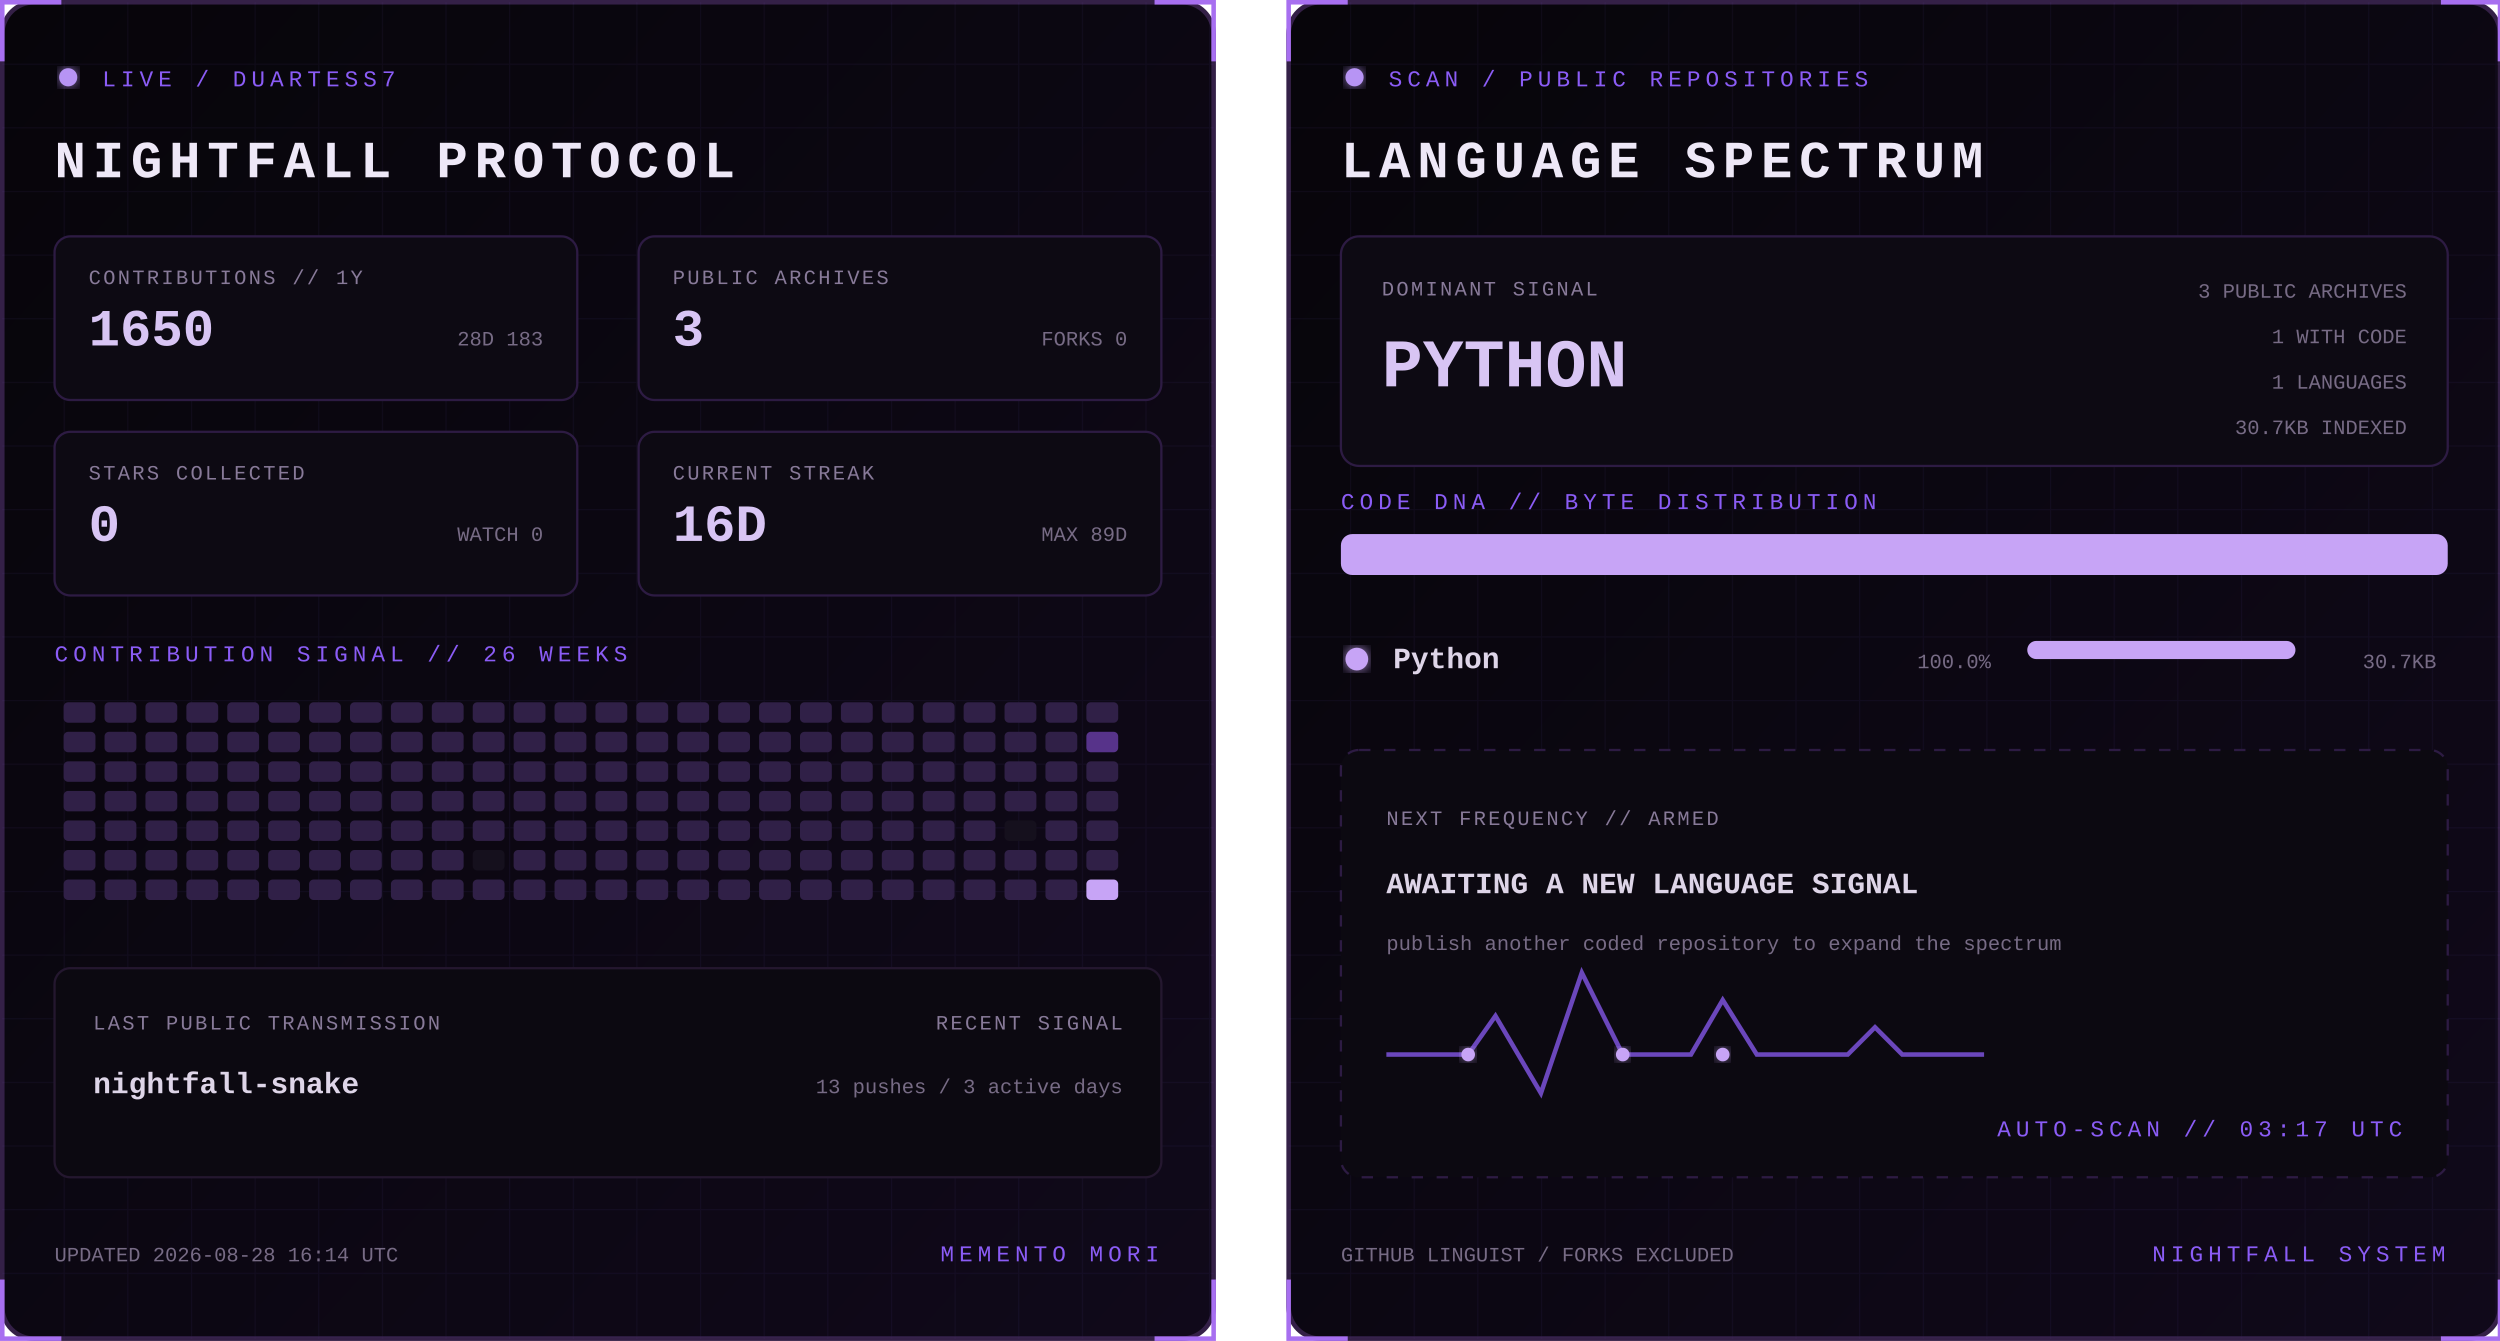
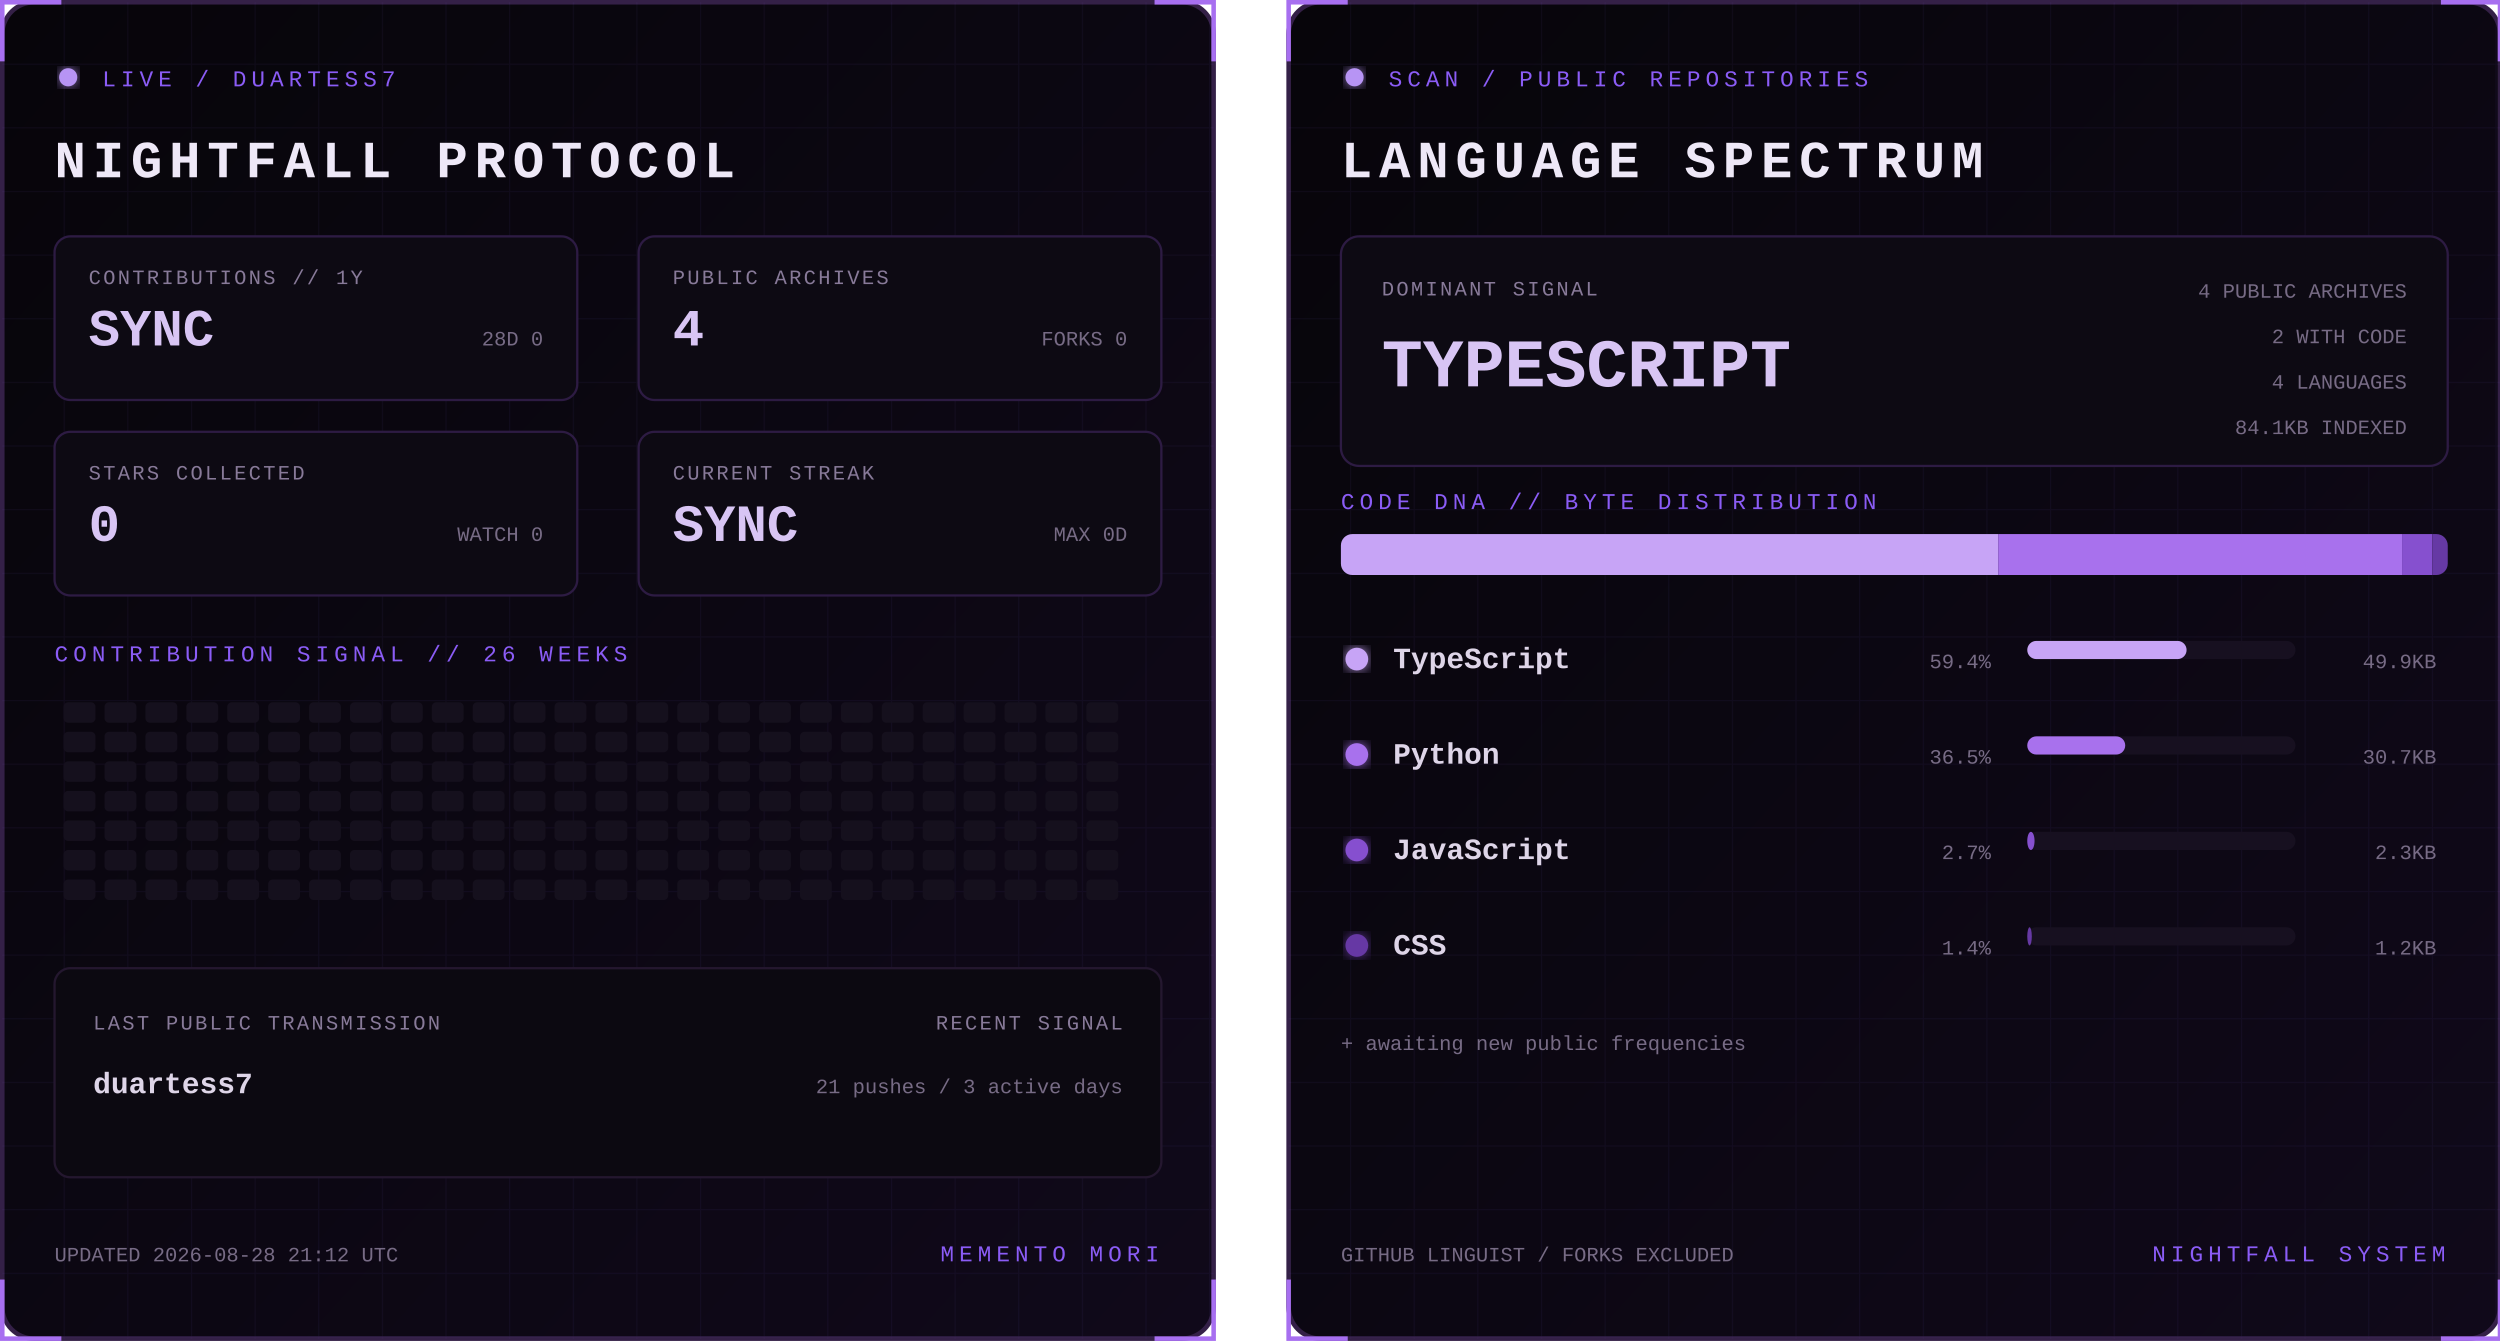
<svg xmlns="http://www.w3.org/2000/svg" width="1100" height="590" viewBox="0 0 1100 590" role="img" aria-labelledby="title desc">
  <defs>
    <linearGradient id="bg" x1="0" y1="0" x2="1" y2="1">
      <stop stop-color="#07050a" />
      <stop offset="1" stop-color="#10091a" />
    </linearGradient>
    <filter id="glow">
      <feGaussianBlur stdDeviation="3" result="b" />
      <feMerge>
        <feMergeNode in="b" />
        <feMergeNode in="SourceGraphic" />
      </feMerge>
    </filter>
    <pattern id="grid" width="28" height="28" patternUnits="userSpaceOnUse">
      <path d="M28 0H0V28" fill="none" stroke="#8b5cf6" stroke-opacity=".055" />
    </pattern>
    <clipPath id="dna">
      <rect x="24" y="235" width="487" height="18" rx="5" />
    </clipPath>
    <style>
      text { font-family: Consolas, 'Courier New', monospace; }
      .kicker { fill:#8b5cf6; font-size:10px; letter-spacing:2.2px; }
      .title { fill:#eee8f7; font-size:23px; font-weight:700; letter-spacing:3px; }
      .label { fill:#887a99; font-size:9px; letter-spacing:1px; }
      .stat { fill:#d8c5f4; font-size:23px; font-weight:700; }
      .detail,.pct { fill:#776b85; font-size:9px; }
      .lang { fill:#ded5e8; font-size:13px; font-weight:700; }
      .hero { fill:#d8c5f4; font-size:30px; font-weight:700; }
      .blink { animation:blink 1.6s step-end infinite; }
      @keyframes blink { 50% { opacity:.25 } }
    </style>
  </defs>
  <g>
    <rect x="1" y="1" width="533" height="588" rx="14" fill="url(#bg)" stroke="#342047" stroke-width="2" />
    <rect x="1" y="1" width="533" height="588" rx="14" fill="url(#grid)" />
    <path d="M27 1H1v26 M508 1h26v26 M534 563v26h-26 M27 589H1v-26" stroke="#a76ff0" stroke-width="2" fill="none" />
    <circle cx="30" cy="34" r="4" fill="#b794f4" filter="url(#glow)" class="blink" />
    <text x="45" y="38" class="kicker">LIVE / DUARTESS7</text>
    <text x="24" y="78" class="title">NIGHTFALL PROTOCOL</text>
    <g transform="translate(24 104)">
      <rect width="230" height="72" rx="7" fill="#0d0a13" stroke="#2d1b43" />
      <text x="15" y="21" class="label">CONTRIBUTIONS // 1Y</text>
-       <text x="15" y="48" class="stat">1650</text>
-       <text x="215" y="48" text-anchor="end" class="detail">28D 183</text>
+       <text x="15" y="48" class="stat">SYNC</text>
+       <text x="215" y="48" text-anchor="end" class="detail">28D 0</text>
    </g>
    <g transform="translate(281 104)">
      <rect width="230" height="72" rx="7" fill="#0d0a13" stroke="#2d1b43" />
      <text x="15" y="21" class="label">PUBLIC ARCHIVES</text>
-       <text x="15" y="48" class="stat">3</text>
+       <text x="15" y="48" class="stat">4</text>
      <text x="215" y="48" text-anchor="end" class="detail">FORKS 0</text>
    </g>
    <g transform="translate(24 190)">
      <rect width="230" height="72" rx="7" fill="#0d0a13" stroke="#2d1b43" />
      <text x="15" y="21" class="label">STARS COLLECTED</text>
      <text x="15" y="48" class="stat">0</text>
      <text x="215" y="48" text-anchor="end" class="detail">WATCH 0</text>
    </g>
    <g transform="translate(281 190)">
      <rect width="230" height="72" rx="7" fill="#0d0a13" stroke="#2d1b43" />
      <text x="15" y="21" class="label">CURRENT STREAK</text>
-       <text x="15" y="48" class="stat">16D</text>
-       <text x="215" y="48" text-anchor="end" class="detail">MAX 89D</text>
+       <text x="15" y="48" class="stat">SYNC</text>
+       <text x="215" y="48" text-anchor="end" class="detail">MAX 0D</text>
    </g>
    <text x="24" y="291" class="kicker">CONTRIBUTION SIGNAL // 26 WEEKS</text>
    <g>
-       <rect x="28" y="309" width="14" height="9" rx="2" fill="#302047" />
-       <rect x="28" y="322" width="14" height="9" rx="2" fill="#302047" />
-       <rect x="28" y="335" width="14" height="9" rx="2" fill="#302047" />
-       <rect x="28" y="348" width="14" height="9" rx="2" fill="#302047" />
-       <rect x="28" y="361" width="14" height="9" rx="2" fill="#302047" />
-       <rect x="28" y="374" width="14" height="9" rx="2" fill="#302047" />
-       <rect x="28" y="387" width="14" height="9" rx="2" fill="#302047" />
-       <rect x="46" y="309" width="14" height="9" rx="2" fill="#302047" />
-       <rect x="46" y="322" width="14" height="9" rx="2" fill="#302047" />
-       <rect x="46" y="335" width="14" height="9" rx="2" fill="#302047" />
-       <rect x="46" y="348" width="14" height="9" rx="2" fill="#302047" />
-       <rect x="46" y="361" width="14" height="9" rx="2" fill="#302047" />
-       <rect x="46" y="374" width="14" height="9" rx="2" fill="#302047" />
-       <rect x="46" y="387" width="14" height="9" rx="2" fill="#302047" />
-       <rect x="64" y="309" width="14" height="9" rx="2" fill="#302047" />
-       <rect x="64" y="322" width="14" height="9" rx="2" fill="#302047" />
-       <rect x="64" y="335" width="14" height="9" rx="2" fill="#302047" />
-       <rect x="64" y="348" width="14" height="9" rx="2" fill="#302047" />
-       <rect x="64" y="361" width="14" height="9" rx="2" fill="#302047" />
-       <rect x="64" y="374" width="14" height="9" rx="2" fill="#302047" />
-       <rect x="64" y="387" width="14" height="9" rx="2" fill="#302047" />
-       <rect x="82" y="309" width="14" height="9" rx="2" fill="#302047" />
-       <rect x="82" y="322" width="14" height="9" rx="2" fill="#302047" />
-       <rect x="82" y="335" width="14" height="9" rx="2" fill="#302047" />
-       <rect x="82" y="348" width="14" height="9" rx="2" fill="#302047" />
-       <rect x="82" y="361" width="14" height="9" rx="2" fill="#302047" />
-       <rect x="82" y="374" width="14" height="9" rx="2" fill="#302047" />
-       <rect x="82" y="387" width="14" height="9" rx="2" fill="#302047" />
-       <rect x="100" y="309" width="14" height="9" rx="2" fill="#302047" />
-       <rect x="100" y="322" width="14" height="9" rx="2" fill="#302047" />
-       <rect x="100" y="335" width="14" height="9" rx="2" fill="#302047" />
-       <rect x="100" y="348" width="14" height="9" rx="2" fill="#302047" />
-       <rect x="100" y="361" width="14" height="9" rx="2" fill="#302047" />
-       <rect x="100" y="374" width="14" height="9" rx="2" fill="#302047" />
-       <rect x="100" y="387" width="14" height="9" rx="2" fill="#302047" />
-       <rect x="118" y="309" width="14" height="9" rx="2" fill="#302047" />
-       <rect x="118" y="322" width="14" height="9" rx="2" fill="#302047" />
-       <rect x="118" y="335" width="14" height="9" rx="2" fill="#302047" />
-       <rect x="118" y="348" width="14" height="9" rx="2" fill="#302047" />
-       <rect x="118" y="361" width="14" height="9" rx="2" fill="#302047" />
-       <rect x="118" y="374" width="14" height="9" rx="2" fill="#302047" />
-       <rect x="118" y="387" width="14" height="9" rx="2" fill="#302047" />
-       <rect x="136" y="309" width="14" height="9" rx="2" fill="#302047" />
-       <rect x="136" y="322" width="14" height="9" rx="2" fill="#302047" />
-       <rect x="136" y="335" width="14" height="9" rx="2" fill="#302047" />
-       <rect x="136" y="348" width="14" height="9" rx="2" fill="#302047" />
-       <rect x="136" y="361" width="14" height="9" rx="2" fill="#302047" />
-       <rect x="136" y="374" width="14" height="9" rx="2" fill="#302047" />
-       <rect x="136" y="387" width="14" height="9" rx="2" fill="#302047" />
-       <rect x="154" y="309" width="14" height="9" rx="2" fill="#302047" />
-       <rect x="154" y="322" width="14" height="9" rx="2" fill="#302047" />
-       <rect x="154" y="335" width="14" height="9" rx="2" fill="#302047" />
-       <rect x="154" y="348" width="14" height="9" rx="2" fill="#302047" />
-       <rect x="154" y="361" width="14" height="9" rx="2" fill="#302047" />
-       <rect x="154" y="374" width="14" height="9" rx="2" fill="#302047" />
-       <rect x="154" y="387" width="14" height="9" rx="2" fill="#302047" />
-       <rect x="172" y="309" width="14" height="9" rx="2" fill="#302047" />
-       <rect x="172" y="322" width="14" height="9" rx="2" fill="#302047" />
-       <rect x="172" y="335" width="14" height="9" rx="2" fill="#302047" />
-       <rect x="172" y="348" width="14" height="9" rx="2" fill="#302047" />
-       <rect x="172" y="361" width="14" height="9" rx="2" fill="#302047" />
-       <rect x="172" y="374" width="14" height="9" rx="2" fill="#302047" />
-       <rect x="172" y="387" width="14" height="9" rx="2" fill="#302047" />
-       <rect x="190" y="309" width="14" height="9" rx="2" fill="#302047" />
-       <rect x="190" y="322" width="14" height="9" rx="2" fill="#302047" />
-       <rect x="190" y="335" width="14" height="9" rx="2" fill="#302047" />
-       <rect x="190" y="348" width="14" height="9" rx="2" fill="#302047" />
-       <rect x="190" y="361" width="14" height="9" rx="2" fill="#302047" />
-       <rect x="190" y="374" width="14" height="9" rx="2" fill="#302047" />
-       <rect x="190" y="387" width="14" height="9" rx="2" fill="#302047" />
-       <rect x="208" y="309" width="14" height="9" rx="2" fill="#302047" />
-       <rect x="208" y="322" width="14" height="9" rx="2" fill="#302047" />
-       <rect x="208" y="335" width="14" height="9" rx="2" fill="#302047" />
-       <rect x="208" y="348" width="14" height="9" rx="2" fill="#302047" />
-       <rect x="208" y="361" width="14" height="9" rx="2" fill="#302047" />
+       <rect x="28" y="309" width="14" height="9" rx="2" fill="#15101d" />
+       <rect x="28" y="322" width="14" height="9" rx="2" fill="#15101d" />
+       <rect x="28" y="335" width="14" height="9" rx="2" fill="#15101d" />
+       <rect x="28" y="348" width="14" height="9" rx="2" fill="#15101d" />
+       <rect x="28" y="361" width="14" height="9" rx="2" fill="#15101d" />
+       <rect x="28" y="374" width="14" height="9" rx="2" fill="#15101d" />
+       <rect x="28" y="387" width="14" height="9" rx="2" fill="#15101d" />
+       <rect x="46" y="309" width="14" height="9" rx="2" fill="#15101d" />
+       <rect x="46" y="322" width="14" height="9" rx="2" fill="#15101d" />
+       <rect x="46" y="335" width="14" height="9" rx="2" fill="#15101d" />
+       <rect x="46" y="348" width="14" height="9" rx="2" fill="#15101d" />
+       <rect x="46" y="361" width="14" height="9" rx="2" fill="#15101d" />
+       <rect x="46" y="374" width="14" height="9" rx="2" fill="#15101d" />
+       <rect x="46" y="387" width="14" height="9" rx="2" fill="#15101d" />
+       <rect x="64" y="309" width="14" height="9" rx="2" fill="#15101d" />
+       <rect x="64" y="322" width="14" height="9" rx="2" fill="#15101d" />
+       <rect x="64" y="335" width="14" height="9" rx="2" fill="#15101d" />
+       <rect x="64" y="348" width="14" height="9" rx="2" fill="#15101d" />
+       <rect x="64" y="361" width="14" height="9" rx="2" fill="#15101d" />
+       <rect x="64" y="374" width="14" height="9" rx="2" fill="#15101d" />
+       <rect x="64" y="387" width="14" height="9" rx="2" fill="#15101d" />
+       <rect x="82" y="309" width="14" height="9" rx="2" fill="#15101d" />
+       <rect x="82" y="322" width="14" height="9" rx="2" fill="#15101d" />
+       <rect x="82" y="335" width="14" height="9" rx="2" fill="#15101d" />
+       <rect x="82" y="348" width="14" height="9" rx="2" fill="#15101d" />
+       <rect x="82" y="361" width="14" height="9" rx="2" fill="#15101d" />
+       <rect x="82" y="374" width="14" height="9" rx="2" fill="#15101d" />
+       <rect x="82" y="387" width="14" height="9" rx="2" fill="#15101d" />
+       <rect x="100" y="309" width="14" height="9" rx="2" fill="#15101d" />
+       <rect x="100" y="322" width="14" height="9" rx="2" fill="#15101d" />
+       <rect x="100" y="335" width="14" height="9" rx="2" fill="#15101d" />
+       <rect x="100" y="348" width="14" height="9" rx="2" fill="#15101d" />
+       <rect x="100" y="361" width="14" height="9" rx="2" fill="#15101d" />
+       <rect x="100" y="374" width="14" height="9" rx="2" fill="#15101d" />
+       <rect x="100" y="387" width="14" height="9" rx="2" fill="#15101d" />
+       <rect x="118" y="309" width="14" height="9" rx="2" fill="#15101d" />
+       <rect x="118" y="322" width="14" height="9" rx="2" fill="#15101d" />
+       <rect x="118" y="335" width="14" height="9" rx="2" fill="#15101d" />
+       <rect x="118" y="348" width="14" height="9" rx="2" fill="#15101d" />
+       <rect x="118" y="361" width="14" height="9" rx="2" fill="#15101d" />
+       <rect x="118" y="374" width="14" height="9" rx="2" fill="#15101d" />
+       <rect x="118" y="387" width="14" height="9" rx="2" fill="#15101d" />
+       <rect x="136" y="309" width="14" height="9" rx="2" fill="#15101d" />
+       <rect x="136" y="322" width="14" height="9" rx="2" fill="#15101d" />
+       <rect x="136" y="335" width="14" height="9" rx="2" fill="#15101d" />
+       <rect x="136" y="348" width="14" height="9" rx="2" fill="#15101d" />
+       <rect x="136" y="361" width="14" height="9" rx="2" fill="#15101d" />
+       <rect x="136" y="374" width="14" height="9" rx="2" fill="#15101d" />
+       <rect x="136" y="387" width="14" height="9" rx="2" fill="#15101d" />
+       <rect x="154" y="309" width="14" height="9" rx="2" fill="#15101d" />
+       <rect x="154" y="322" width="14" height="9" rx="2" fill="#15101d" />
+       <rect x="154" y="335" width="14" height="9" rx="2" fill="#15101d" />
+       <rect x="154" y="348" width="14" height="9" rx="2" fill="#15101d" />
+       <rect x="154" y="361" width="14" height="9" rx="2" fill="#15101d" />
+       <rect x="154" y="374" width="14" height="9" rx="2" fill="#15101d" />
+       <rect x="154" y="387" width="14" height="9" rx="2" fill="#15101d" />
+       <rect x="172" y="309" width="14" height="9" rx="2" fill="#15101d" />
+       <rect x="172" y="322" width="14" height="9" rx="2" fill="#15101d" />
+       <rect x="172" y="335" width="14" height="9" rx="2" fill="#15101d" />
+       <rect x="172" y="348" width="14" height="9" rx="2" fill="#15101d" />
+       <rect x="172" y="361" width="14" height="9" rx="2" fill="#15101d" />
+       <rect x="172" y="374" width="14" height="9" rx="2" fill="#15101d" />
+       <rect x="172" y="387" width="14" height="9" rx="2" fill="#15101d" />
+       <rect x="190" y="309" width="14" height="9" rx="2" fill="#15101d" />
+       <rect x="190" y="322" width="14" height="9" rx="2" fill="#15101d" />
+       <rect x="190" y="335" width="14" height="9" rx="2" fill="#15101d" />
+       <rect x="190" y="348" width="14" height="9" rx="2" fill="#15101d" />
+       <rect x="190" y="361" width="14" height="9" rx="2" fill="#15101d" />
+       <rect x="190" y="374" width="14" height="9" rx="2" fill="#15101d" />
+       <rect x="190" y="387" width="14" height="9" rx="2" fill="#15101d" />
+       <rect x="208" y="309" width="14" height="9" rx="2" fill="#15101d" />
+       <rect x="208" y="322" width="14" height="9" rx="2" fill="#15101d" />
+       <rect x="208" y="335" width="14" height="9" rx="2" fill="#15101d" />
+       <rect x="208" y="348" width="14" height="9" rx="2" fill="#15101d" />
+       <rect x="208" y="361" width="14" height="9" rx="2" fill="#15101d" />
      <rect x="208" y="374" width="14" height="9" rx="2" fill="#15101d" />
-       <rect x="208" y="387" width="14" height="9" rx="2" fill="#302047" />
-       <rect x="226" y="309" width="14" height="9" rx="2" fill="#302047" />
-       <rect x="226" y="322" width="14" height="9" rx="2" fill="#302047" />
-       <rect x="226" y="335" width="14" height="9" rx="2" fill="#302047" />
-       <rect x="226" y="348" width="14" height="9" rx="2" fill="#302047" />
-       <rect x="226" y="361" width="14" height="9" rx="2" fill="#302047" />
-       <rect x="226" y="374" width="14" height="9" rx="2" fill="#302047" />
-       <rect x="226" y="387" width="14" height="9" rx="2" fill="#302047" />
-       <rect x="244" y="309" width="14" height="9" rx="2" fill="#302047" />
-       <rect x="244" y="322" width="14" height="9" rx="2" fill="#302047" />
-       <rect x="244" y="335" width="14" height="9" rx="2" fill="#302047" />
-       <rect x="244" y="348" width="14" height="9" rx="2" fill="#302047" />
-       <rect x="244" y="361" width="14" height="9" rx="2" fill="#302047" />
-       <rect x="244" y="374" width="14" height="9" rx="2" fill="#302047" />
-       <rect x="244" y="387" width="14" height="9" rx="2" fill="#302047" />
-       <rect x="262" y="309" width="14" height="9" rx="2" fill="#302047" />
-       <rect x="262" y="322" width="14" height="9" rx="2" fill="#302047" />
-       <rect x="262" y="335" width="14" height="9" rx="2" fill="#302047" />
-       <rect x="262" y="348" width="14" height="9" rx="2" fill="#302047" />
-       <rect x="262" y="361" width="14" height="9" rx="2" fill="#302047" />
-       <rect x="262" y="374" width="14" height="9" rx="2" fill="#302047" />
-       <rect x="262" y="387" width="14" height="9" rx="2" fill="#302047" />
-       <rect x="280" y="309" width="14" height="9" rx="2" fill="#302047" />
-       <rect x="280" y="322" width="14" height="9" rx="2" fill="#302047" />
-       <rect x="280" y="335" width="14" height="9" rx="2" fill="#302047" />
-       <rect x="280" y="348" width="14" height="9" rx="2" fill="#302047" />
-       <rect x="280" y="361" width="14" height="9" rx="2" fill="#302047" />
-       <rect x="280" y="374" width="14" height="9" rx="2" fill="#302047" />
-       <rect x="280" y="387" width="14" height="9" rx="2" fill="#302047" />
-       <rect x="298" y="309" width="14" height="9" rx="2" fill="#302047" />
-       <rect x="298" y="322" width="14" height="9" rx="2" fill="#302047" />
-       <rect x="298" y="335" width="14" height="9" rx="2" fill="#302047" />
-       <rect x="298" y="348" width="14" height="9" rx="2" fill="#302047" />
-       <rect x="298" y="361" width="14" height="9" rx="2" fill="#302047" />
-       <rect x="298" y="374" width="14" height="9" rx="2" fill="#302047" />
-       <rect x="298" y="387" width="14" height="9" rx="2" fill="#302047" />
-       <rect x="316" y="309" width="14" height="9" rx="2" fill="#302047" />
-       <rect x="316" y="322" width="14" height="9" rx="2" fill="#302047" />
-       <rect x="316" y="335" width="14" height="9" rx="2" fill="#302047" />
-       <rect x="316" y="348" width="14" height="9" rx="2" fill="#302047" />
-       <rect x="316" y="361" width="14" height="9" rx="2" fill="#302047" />
-       <rect x="316" y="374" width="14" height="9" rx="2" fill="#302047" />
-       <rect x="316" y="387" width="14" height="9" rx="2" fill="#302047" />
-       <rect x="334" y="309" width="14" height="9" rx="2" fill="#302047" />
-       <rect x="334" y="322" width="14" height="9" rx="2" fill="#302047" />
-       <rect x="334" y="335" width="14" height="9" rx="2" fill="#302047" />
-       <rect x="334" y="348" width="14" height="9" rx="2" fill="#302047" />
-       <rect x="334" y="361" width="14" height="9" rx="2" fill="#302047" />
-       <rect x="334" y="374" width="14" height="9" rx="2" fill="#302047" />
-       <rect x="334" y="387" width="14" height="9" rx="2" fill="#302047" />
-       <rect x="352" y="309" width="14" height="9" rx="2" fill="#302047" />
-       <rect x="352" y="322" width="14" height="9" rx="2" fill="#302047" />
-       <rect x="352" y="335" width="14" height="9" rx="2" fill="#302047" />
-       <rect x="352" y="348" width="14" height="9" rx="2" fill="#302047" />
-       <rect x="352" y="361" width="14" height="9" rx="2" fill="#302047" />
-       <rect x="352" y="374" width="14" height="9" rx="2" fill="#302047" />
-       <rect x="352" y="387" width="14" height="9" rx="2" fill="#302047" />
-       <rect x="370" y="309" width="14" height="9" rx="2" fill="#302047" />
-       <rect x="370" y="322" width="14" height="9" rx="2" fill="#302047" />
-       <rect x="370" y="335" width="14" height="9" rx="2" fill="#302047" />
-       <rect x="370" y="348" width="14" height="9" rx="2" fill="#302047" />
-       <rect x="370" y="361" width="14" height="9" rx="2" fill="#302047" />
-       <rect x="370" y="374" width="14" height="9" rx="2" fill="#302047" />
-       <rect x="370" y="387" width="14" height="9" rx="2" fill="#302047" />
-       <rect x="388" y="309" width="14" height="9" rx="2" fill="#302047" />
-       <rect x="388" y="322" width="14" height="9" rx="2" fill="#302047" />
-       <rect x="388" y="335" width="14" height="9" rx="2" fill="#302047" />
-       <rect x="388" y="348" width="14" height="9" rx="2" fill="#302047" />
-       <rect x="388" y="361" width="14" height="9" rx="2" fill="#302047" />
-       <rect x="388" y="374" width="14" height="9" rx="2" fill="#302047" />
-       <rect x="388" y="387" width="14" height="9" rx="2" fill="#302047" />
-       <rect x="406" y="309" width="14" height="9" rx="2" fill="#302047" />
-       <rect x="406" y="322" width="14" height="9" rx="2" fill="#302047" />
-       <rect x="406" y="335" width="14" height="9" rx="2" fill="#302047" />
-       <rect x="406" y="348" width="14" height="9" rx="2" fill="#302047" />
-       <rect x="406" y="361" width="14" height="9" rx="2" fill="#302047" />
-       <rect x="406" y="374" width="14" height="9" rx="2" fill="#302047" />
-       <rect x="406" y="387" width="14" height="9" rx="2" fill="#302047" />
-       <rect x="424" y="309" width="14" height="9" rx="2" fill="#302047" />
-       <rect x="424" y="322" width="14" height="9" rx="2" fill="#302047" />
-       <rect x="424" y="335" width="14" height="9" rx="2" fill="#302047" />
-       <rect x="424" y="348" width="14" height="9" rx="2" fill="#302047" />
-       <rect x="424" y="361" width="14" height="9" rx="2" fill="#302047" />
-       <rect x="424" y="374" width="14" height="9" rx="2" fill="#302047" />
-       <rect x="424" y="387" width="14" height="9" rx="2" fill="#302047" />
-       <rect x="442" y="309" width="14" height="9" rx="2" fill="#302047" />
-       <rect x="442" y="322" width="14" height="9" rx="2" fill="#302047" />
-       <rect x="442" y="335" width="14" height="9" rx="2" fill="#302047" />
-       <rect x="442" y="348" width="14" height="9" rx="2" fill="#302047" />
+       <rect x="208" y="387" width="14" height="9" rx="2" fill="#15101d" />
+       <rect x="226" y="309" width="14" height="9" rx="2" fill="#15101d" />
+       <rect x="226" y="322" width="14" height="9" rx="2" fill="#15101d" />
+       <rect x="226" y="335" width="14" height="9" rx="2" fill="#15101d" />
+       <rect x="226" y="348" width="14" height="9" rx="2" fill="#15101d" />
+       <rect x="226" y="361" width="14" height="9" rx="2" fill="#15101d" />
+       <rect x="226" y="374" width="14" height="9" rx="2" fill="#15101d" />
+       <rect x="226" y="387" width="14" height="9" rx="2" fill="#15101d" />
+       <rect x="244" y="309" width="14" height="9" rx="2" fill="#15101d" />
+       <rect x="244" y="322" width="14" height="9" rx="2" fill="#15101d" />
+       <rect x="244" y="335" width="14" height="9" rx="2" fill="#15101d" />
+       <rect x="244" y="348" width="14" height="9" rx="2" fill="#15101d" />
+       <rect x="244" y="361" width="14" height="9" rx="2" fill="#15101d" />
+       <rect x="244" y="374" width="14" height="9" rx="2" fill="#15101d" />
+       <rect x="244" y="387" width="14" height="9" rx="2" fill="#15101d" />
+       <rect x="262" y="309" width="14" height="9" rx="2" fill="#15101d" />
+       <rect x="262" y="322" width="14" height="9" rx="2" fill="#15101d" />
+       <rect x="262" y="335" width="14" height="9" rx="2" fill="#15101d" />
+       <rect x="262" y="348" width="14" height="9" rx="2" fill="#15101d" />
+       <rect x="262" y="361" width="14" height="9" rx="2" fill="#15101d" />
+       <rect x="262" y="374" width="14" height="9" rx="2" fill="#15101d" />
+       <rect x="262" y="387" width="14" height="9" rx="2" fill="#15101d" />
+       <rect x="280" y="309" width="14" height="9" rx="2" fill="#15101d" />
+       <rect x="280" y="322" width="14" height="9" rx="2" fill="#15101d" />
+       <rect x="280" y="335" width="14" height="9" rx="2" fill="#15101d" />
+       <rect x="280" y="348" width="14" height="9" rx="2" fill="#15101d" />
+       <rect x="280" y="361" width="14" height="9" rx="2" fill="#15101d" />
+       <rect x="280" y="374" width="14" height="9" rx="2" fill="#15101d" />
+       <rect x="280" y="387" width="14" height="9" rx="2" fill="#15101d" />
+       <rect x="298" y="309" width="14" height="9" rx="2" fill="#15101d" />
+       <rect x="298" y="322" width="14" height="9" rx="2" fill="#15101d" />
+       <rect x="298" y="335" width="14" height="9" rx="2" fill="#15101d" />
+       <rect x="298" y="348" width="14" height="9" rx="2" fill="#15101d" />
+       <rect x="298" y="361" width="14" height="9" rx="2" fill="#15101d" />
+       <rect x="298" y="374" width="14" height="9" rx="2" fill="#15101d" />
+       <rect x="298" y="387" width="14" height="9" rx="2" fill="#15101d" />
+       <rect x="316" y="309" width="14" height="9" rx="2" fill="#15101d" />
+       <rect x="316" y="322" width="14" height="9" rx="2" fill="#15101d" />
+       <rect x="316" y="335" width="14" height="9" rx="2" fill="#15101d" />
+       <rect x="316" y="348" width="14" height="9" rx="2" fill="#15101d" />
+       <rect x="316" y="361" width="14" height="9" rx="2" fill="#15101d" />
+       <rect x="316" y="374" width="14" height="9" rx="2" fill="#15101d" />
+       <rect x="316" y="387" width="14" height="9" rx="2" fill="#15101d" />
+       <rect x="334" y="309" width="14" height="9" rx="2" fill="#15101d" />
+       <rect x="334" y="322" width="14" height="9" rx="2" fill="#15101d" />
+       <rect x="334" y="335" width="14" height="9" rx="2" fill="#15101d" />
+       <rect x="334" y="348" width="14" height="9" rx="2" fill="#15101d" />
+       <rect x="334" y="361" width="14" height="9" rx="2" fill="#15101d" />
+       <rect x="334" y="374" width="14" height="9" rx="2" fill="#15101d" />
+       <rect x="334" y="387" width="14" height="9" rx="2" fill="#15101d" />
+       <rect x="352" y="309" width="14" height="9" rx="2" fill="#15101d" />
+       <rect x="352" y="322" width="14" height="9" rx="2" fill="#15101d" />
+       <rect x="352" y="335" width="14" height="9" rx="2" fill="#15101d" />
+       <rect x="352" y="348" width="14" height="9" rx="2" fill="#15101d" />
+       <rect x="352" y="361" width="14" height="9" rx="2" fill="#15101d" />
+       <rect x="352" y="374" width="14" height="9" rx="2" fill="#15101d" />
+       <rect x="352" y="387" width="14" height="9" rx="2" fill="#15101d" />
+       <rect x="370" y="309" width="14" height="9" rx="2" fill="#15101d" />
+       <rect x="370" y="322" width="14" height="9" rx="2" fill="#15101d" />
+       <rect x="370" y="335" width="14" height="9" rx="2" fill="#15101d" />
+       <rect x="370" y="348" width="14" height="9" rx="2" fill="#15101d" />
+       <rect x="370" y="361" width="14" height="9" rx="2" fill="#15101d" />
+       <rect x="370" y="374" width="14" height="9" rx="2" fill="#15101d" />
+       <rect x="370" y="387" width="14" height="9" rx="2" fill="#15101d" />
+       <rect x="388" y="309" width="14" height="9" rx="2" fill="#15101d" />
+       <rect x="388" y="322" width="14" height="9" rx="2" fill="#15101d" />
+       <rect x="388" y="335" width="14" height="9" rx="2" fill="#15101d" />
+       <rect x="388" y="348" width="14" height="9" rx="2" fill="#15101d" />
+       <rect x="388" y="361" width="14" height="9" rx="2" fill="#15101d" />
+       <rect x="388" y="374" width="14" height="9" rx="2" fill="#15101d" />
+       <rect x="388" y="387" width="14" height="9" rx="2" fill="#15101d" />
+       <rect x="406" y="309" width="14" height="9" rx="2" fill="#15101d" />
+       <rect x="406" y="322" width="14" height="9" rx="2" fill="#15101d" />
+       <rect x="406" y="335" width="14" height="9" rx="2" fill="#15101d" />
+       <rect x="406" y="348" width="14" height="9" rx="2" fill="#15101d" />
+       <rect x="406" y="361" width="14" height="9" rx="2" fill="#15101d" />
+       <rect x="406" y="374" width="14" height="9" rx="2" fill="#15101d" />
+       <rect x="406" y="387" width="14" height="9" rx="2" fill="#15101d" />
+       <rect x="424" y="309" width="14" height="9" rx="2" fill="#15101d" />
+       <rect x="424" y="322" width="14" height="9" rx="2" fill="#15101d" />
+       <rect x="424" y="335" width="14" height="9" rx="2" fill="#15101d" />
+       <rect x="424" y="348" width="14" height="9" rx="2" fill="#15101d" />
+       <rect x="424" y="361" width="14" height="9" rx="2" fill="#15101d" />
+       <rect x="424" y="374" width="14" height="9" rx="2" fill="#15101d" />
+       <rect x="424" y="387" width="14" height="9" rx="2" fill="#15101d" />
+       <rect x="442" y="309" width="14" height="9" rx="2" fill="#15101d" />
+       <rect x="442" y="322" width="14" height="9" rx="2" fill="#15101d" />
+       <rect x="442" y="335" width="14" height="9" rx="2" fill="#15101d" />
+       <rect x="442" y="348" width="14" height="9" rx="2" fill="#15101d" />
      <rect x="442" y="361" width="14" height="9" rx="2" fill="#15101d" />
-       <rect x="442" y="374" width="14" height="9" rx="2" fill="#302047" />
-       <rect x="442" y="387" width="14" height="9" rx="2" fill="#302047" />
-       <rect x="460" y="309" width="14" height="9" rx="2" fill="#302047" />
-       <rect x="460" y="322" width="14" height="9" rx="2" fill="#302047" />
-       <rect x="460" y="335" width="14" height="9" rx="2" fill="#302047" />
-       <rect x="460" y="348" width="14" height="9" rx="2" fill="#302047" />
-       <rect x="460" y="361" width="14" height="9" rx="2" fill="#302047" />
-       <rect x="460" y="374" width="14" height="9" rx="2" fill="#302047" />
-       <rect x="460" y="387" width="14" height="9" rx="2" fill="#302047" />
-       <rect x="478" y="309" width="14" height="9" rx="2" fill="#302047" />
-       <rect x="478" y="322" width="14" height="9" rx="2" fill="#57338a" />
-       <rect x="478" y="335" width="14" height="9" rx="2" fill="#302047" />
-       <rect x="478" y="348" width="14" height="9" rx="2" fill="#302047" />
-       <rect x="478" y="361" width="14" height="9" rx="2" fill="#302047" />
-       <rect x="478" y="374" width="14" height="9" rx="2" fill="#302047" />
-       <rect x="478" y="387" width="14" height="9" rx="2" fill="#c7a4f6" />
+       <rect x="442" y="374" width="14" height="9" rx="2" fill="#15101d" />
+       <rect x="442" y="387" width="14" height="9" rx="2" fill="#15101d" />
+       <rect x="460" y="309" width="14" height="9" rx="2" fill="#15101d" />
+       <rect x="460" y="322" width="14" height="9" rx="2" fill="#15101d" />
+       <rect x="460" y="335" width="14" height="9" rx="2" fill="#15101d" />
+       <rect x="460" y="348" width="14" height="9" rx="2" fill="#15101d" />
+       <rect x="460" y="361" width="14" height="9" rx="2" fill="#15101d" />
+       <rect x="460" y="374" width="14" height="9" rx="2" fill="#15101d" />
+       <rect x="460" y="387" width="14" height="9" rx="2" fill="#15101d" />
+       <rect x="478" y="309" width="14" height="9" rx="2" fill="#15101d" />
+       <rect x="478" y="322" width="14" height="9" rx="2" fill="#15101d" />
+       <rect x="478" y="335" width="14" height="9" rx="2" fill="#15101d" />
+       <rect x="478" y="348" width="14" height="9" rx="2" fill="#15101d" />
+       <rect x="478" y="361" width="14" height="9" rx="2" fill="#15101d" />
+       <rect x="478" y="374" width="14" height="9" rx="2" fill="#15101d" />
+       <rect x="478" y="387" width="14" height="9" rx="2" fill="#15101d" />
    </g>
    <rect x="24" y="426" width="487" height="92" rx="7" fill="#0c0911" stroke="#24172f" />
    <text x="41" y="453" class="label">LAST PUBLIC TRANSMISSION</text>
-     <text x="41" y="481" class="lang">nightfall-snake</text>
+     <text x="41" y="481" class="lang">duartess7</text>
    <text x="494" y="453" text-anchor="end" class="label">RECENT SIGNAL</text>
-     <text x="494" y="481" text-anchor="end" class="detail">13 pushes / 3 active days</text>
-     <text x="24" y="555" class="detail">UPDATED 2026-08-28 16:14 UTC</text>
+     <text x="494" y="481" text-anchor="end" class="detail">21 pushes / 3 active days</text>
+     <text x="24" y="555" class="detail">UPDATED 2026-08-28 21:12 UTC</text>
    <text x="510" y="555" text-anchor="end" class="kicker">MEMENTO MORI</text>
  </g>
  <g transform="translate(566)">
    <rect x="1" y="1" width="533" height="588" rx="14" fill="url(#bg)" stroke="#342047" stroke-width="2" />
    <rect x="1" y="1" width="533" height="588" rx="14" fill="url(#grid)" />
    <path d="M27 1H1v26 M508 1h26v26 M534 563v26h-26 M27 589H1v-26" stroke="#a76ff0" stroke-width="2" fill="none" />
    <circle cx="30" cy="34" r="4" fill="#b794f4" filter="url(#glow)" class="blink" />
    <text x="45" y="38" class="kicker">SCAN / PUBLIC REPOSITORIES</text>
    <text x="24" y="78" class="title">LANGUAGE SPECTRUM</text>
    <rect x="24" y="104" width="487" height="101" rx="8" fill="#0d0a13" stroke="#2d1b43" />
    <text x="42" y="130" class="label">DOMINANT SIGNAL</text>
-     <text x="42" y="170" class="hero">PYTHON</text>
-     <text x="493" y="131" text-anchor="end" class="detail">3 PUBLIC ARCHIVES</text>
-     <text x="493" y="151" text-anchor="end" class="detail">1 WITH CODE</text>
-     <text x="493" y="171" text-anchor="end" class="detail">1 LANGUAGES</text>
-     <text x="493" y="191" text-anchor="end" class="detail">30.7KB INDEXED</text>
+     <text x="42" y="170" class="hero">TYPESCRIPT</text>
+     <text x="493" y="131" text-anchor="end" class="detail">4 PUBLIC ARCHIVES</text>
+     <text x="493" y="151" text-anchor="end" class="detail">2 WITH CODE</text>
+     <text x="493" y="171" text-anchor="end" class="detail">4 LANGUAGES</text>
+     <text x="493" y="191" text-anchor="end" class="detail">84.1KB INDEXED</text>
    <text x="24" y="224" class="kicker">CODE DNA // BYTE DISTRIBUTION</text>
    <rect x="24" y="235" width="487" height="18" rx="5" fill="#171020" />
    <g clip-path="url(#dna)">
-       <rect x="24.0" y="235" width="487.0" height="18" fill="#c7a4f6" />
+       <rect x="24.0" y="235" width="289.2" height="18" fill="#c7a4f6" />
+       <rect x="313.2" y="235" width="177.7" height="18" fill="#a871ed" />
+       <rect x="490.9" y="235" width="13.3" height="18" fill="#8650cf" />
+       <rect x="504.2" y="235" width="6.8" height="18" fill="#6639a4" />
    </g>
    <circle cx="31" cy="290" r="5" fill="#c7a4f6" filter="url(#glow)" />
-     <text x="47" y="294" class="lang">Python</text>
-     <text x="310" y="294" text-anchor="end" class="pct">100.0%</text>
+     <text x="47" y="294" class="lang">TypeScript</text>
+     <text x="310" y="294" text-anchor="end" class="pct">59.4%</text>
    <rect x="326" y="282" width="118" height="8" rx="4" fill="#171020" />
-     <rect x="326" y="282" width="118.0" height="8" rx="4" fill="#c7a4f6" />
-     <text x="506" y="294" text-anchor="end" class="detail">30.7KB</text>
-     <rect x="24" y="330" width="487" height="188" rx="8" fill="#0c0911" stroke="#2d1b43" stroke-dasharray="5 6" />
-     <text x="44" y="363" class="label">NEXT FREQUENCY // ARMED</text>
-     <text x="44" y="393" class="lang">AWAITING A NEW LANGUAGE SIGNAL</text>
-     <text x="44" y="418" class="detail">publish another coded repository to expand the spectrum</text>
-     <path d="M44 464h36l12-17 20 34 18-53 18 36h30l14-24 15 24h40l12-12 12 12h36" fill="none" stroke="#8b5cf6" stroke-width="2" opacity=".75" />
-     <circle cx="80" cy="464" r="3" fill="#c7a4f6" filter="url(#glow)" />
-     <circle cx="148" cy="464" r="3" fill="#c7a4f6" filter="url(#glow)" />
-     <circle cx="192" cy="464" r="3" fill="#c7a4f6" filter="url(#glow)" />
-     <text x="491" y="500" text-anchor="end" class="kicker">AUTO-SCAN // 03:17 UTC</text>
+     <rect x="326" y="282" width="70.1" height="8" rx="4" fill="#c7a4f6" />
+     <text x="506" y="294" text-anchor="end" class="detail">49.9KB</text>
+     <circle cx="31" cy="332" r="5" fill="#a871ed" filter="url(#glow)" />
+     <text x="47" y="336" class="lang">Python</text>
+     <text x="310" y="336" text-anchor="end" class="pct">36.5%</text>
+     <rect x="326" y="324" width="118" height="8" rx="4" fill="#171020" />
+     <rect x="326" y="324" width="43.1" height="8" rx="4" fill="#a871ed" />
+     <text x="506" y="336" text-anchor="end" class="detail">30.7KB</text>
+     <circle cx="31" cy="374" r="5" fill="#8650cf" filter="url(#glow)" />
+     <text x="47" y="378" class="lang">JavaScript</text>
+     <text x="310" y="378" text-anchor="end" class="pct">2.7%</text>
+     <rect x="326" y="366" width="118" height="8" rx="4" fill="#171020" />
+     <rect x="326" y="366" width="3.2" height="8" rx="4" fill="#8650cf" />
+     <text x="506" y="378" text-anchor="end" class="detail">2.3KB</text>
+     <circle cx="31" cy="416" r="5" fill="#6639a4" filter="url(#glow)" />
+     <text x="47" y="420" class="lang">CSS</text>
+     <text x="310" y="420" text-anchor="end" class="pct">1.4%</text>
+     <rect x="326" y="408" width="118" height="8" rx="4" fill="#171020" />
+     <rect x="326" y="408" width="2.0" height="8" rx="4" fill="#6639a4" />
+     <text x="506" y="420" text-anchor="end" class="detail">1.2KB</text>
+     <text x="24" y="462" class="detail">+ awaiting new public frequencies</text>
    <text x="24" y="555" class="detail">GITHUB LINGUIST / FORKS EXCLUDED</text>
    <text x="510" y="555" text-anchor="end" class="kicker">NIGHTFALL SYSTEM</text>
  </g>
</svg>
